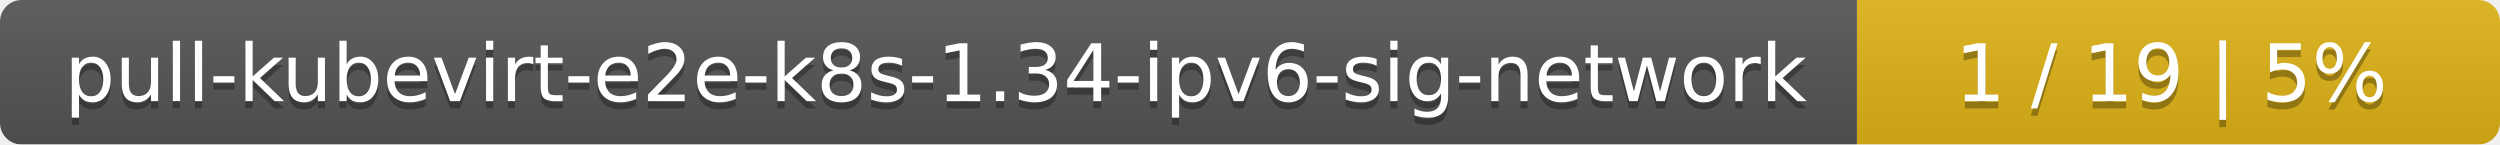
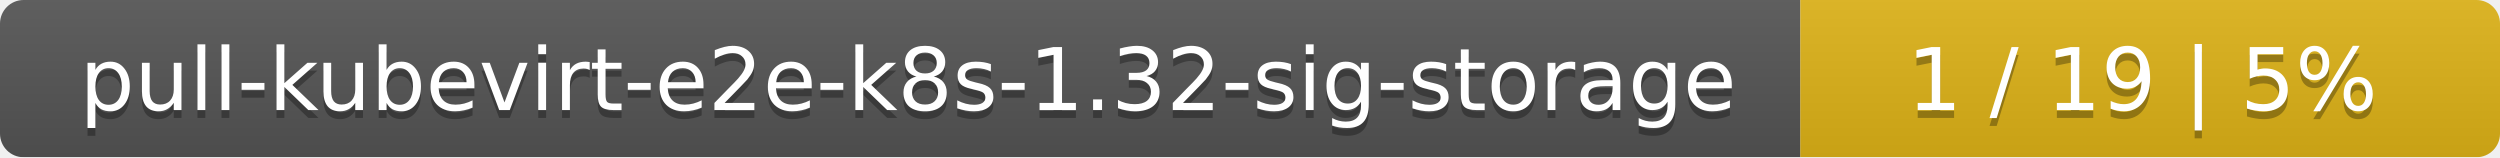
- <svg xmlns="http://www.w3.org/2000/svg" width="346" height="20">
+ <svg xmlns="http://www.w3.org/2000/svg" width="318" height="20">
  <linearGradient id="smooth" x2="0" y2="100%">
    <stop offset="0" stop-color="#bbb" stop-opacity=".1" />
    <stop offset="1" stop-opacity=".1" />
  </linearGradient>
  <mask id="round">
-     <rect width="346" height="20" rx="3" fill="#fff" />
+     <rect width="318" height="20" rx="3" fill="#fff" />
  </mask>
  <g mask="url(#round)">
-     <rect width="257" height="20" fill="#555" />
-     <rect x="257" width="89" height="20" fill="#dfb317" />
-     <rect width="346" height="20" fill="url(#smooth)" />
+     <rect width="229" height="20" fill="#555" />
+     <rect x="229" width="89" height="20" fill="#dfb317" />
+     <rect width="318" height="20" fill="url(#smooth)" />
  </g>
  <g fill="#fff" text-anchor="middle" font-family="DejaVu Sans,Verdana,Geneva,sans-serif" font-size="11">
-     <text x="129.5" y="15" fill="#010101" fill-opacity=".3">pull-kubevirt-e2e-k8s-1.34-ipv6-sig-network</text>
-     <text x="129.5" y="14">pull-kubevirt-e2e-k8s-1.34-ipv6-sig-network</text>
-     <text x="300.5" y="15" fill="#010101" fill-opacity=".3">1 / 19    |    5%</text>
-     <text x="300.5" y="14">1 / 19    |    5%</text>
+     <text x="115.5" y="15" fill="#010101" fill-opacity=".3">pull-kubevirt-e2e-k8s-1.32-sig-storage</text>
+     <text x="115.5" y="14">pull-kubevirt-e2e-k8s-1.32-sig-storage</text>
+     <text x="272.5" y="15" fill="#010101" fill-opacity=".3">1 / 19    |    5%</text>
+     <text x="272.5" y="14">1 / 19    |    5%</text>
  </g>
</svg>
